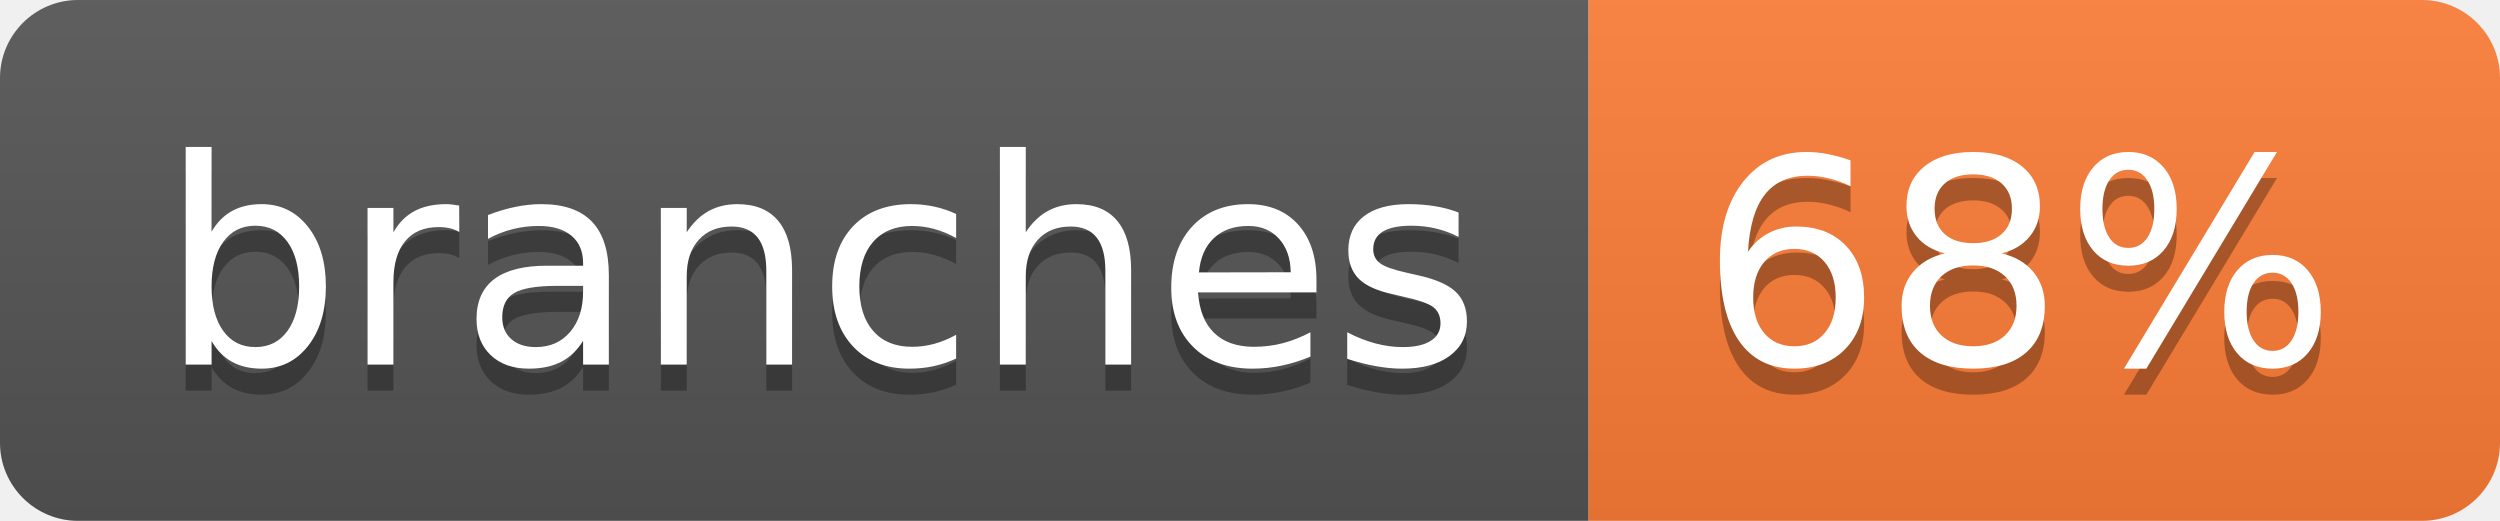
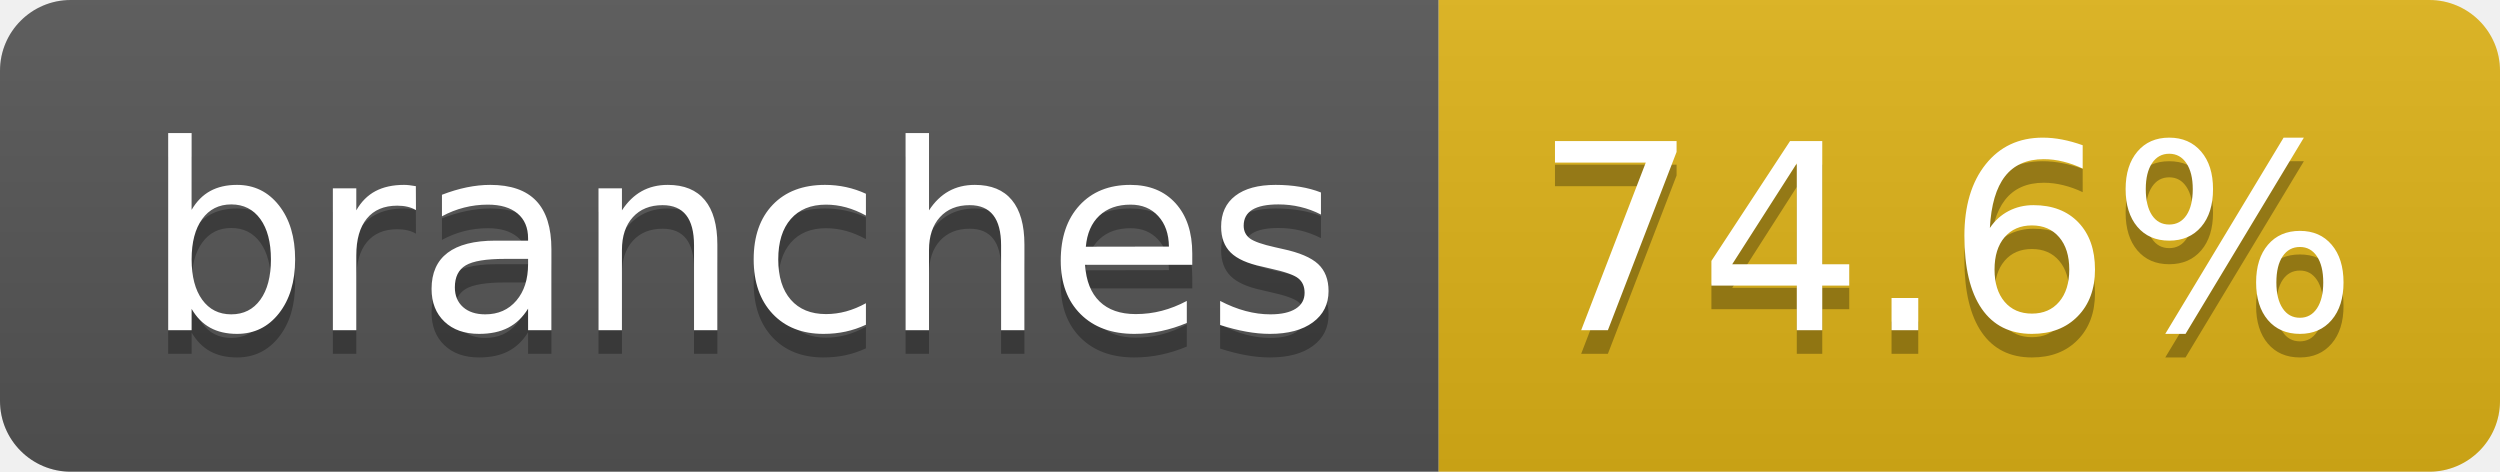
- <svg xmlns="http://www.w3.org/2000/svg" width="96" height="20" role="img" aria-label="branches: 68%">
+ <svg xmlns="http://www.w3.org/2000/svg" width="106" height="20" role="img" aria-label="branches: 74.6%">
  <linearGradient id="s" x2="0" y2="100%">
    <stop offset="0" stop-color="#bbb" stop-opacity=".1" />
    <stop offset="1" stop-opacity=".1" />
  </linearGradient>
  <clipPath id="r">
-     <rect width="96" height="20" rx="3" fill="#fff" />
+     <rect width="106" height="20" rx="3" fill="#fff" />
  </clipPath>
  <g clip-path="url(#r)">
    <rect width="61" height="20" fill="#555" />
-     <rect x="61" width="35" height="20" fill="#fe7d37" />
-     <rect width="96" height="20" fill="url(#s)" />
+     <rect x="61" width="45" height="20" fill="#dfb317" />
+     <rect width="106" height="20" fill="url(#s)" />
  </g>
  <g fill="#fff" text-anchor="middle" font-family="Verdana,Geneva,DejaVu Sans,sans-serif" text-rendering="geometricPrecision" font-size="110">
    <text aria-hidden="true" x="315" y="150" fill="#010101" fill-opacity=".3" transform="scale(.1)" textLength="507">branches</text>
    <text x="315" y="140" transform="scale(.1)" fill="#fff" textLength="507">branches</text>
-     <text aria-hidden="true" x="775" y="150" fill="#010101" fill-opacity=".3" transform="scale(.1)" textLength="245">68%</text>
-     <text x="775" y="140" transform="scale(.1)" fill="#fff" textLength="245">68%</text>
+     <text aria-hidden="true" x="825" y="150" fill="#010101" fill-opacity=".3" transform="scale(.1)" textLength="350">74.6%</text>
+     <text x="825" y="140" transform="scale(.1)" fill="#fff" textLength="350">74.6%</text>
  </g>
</svg>
